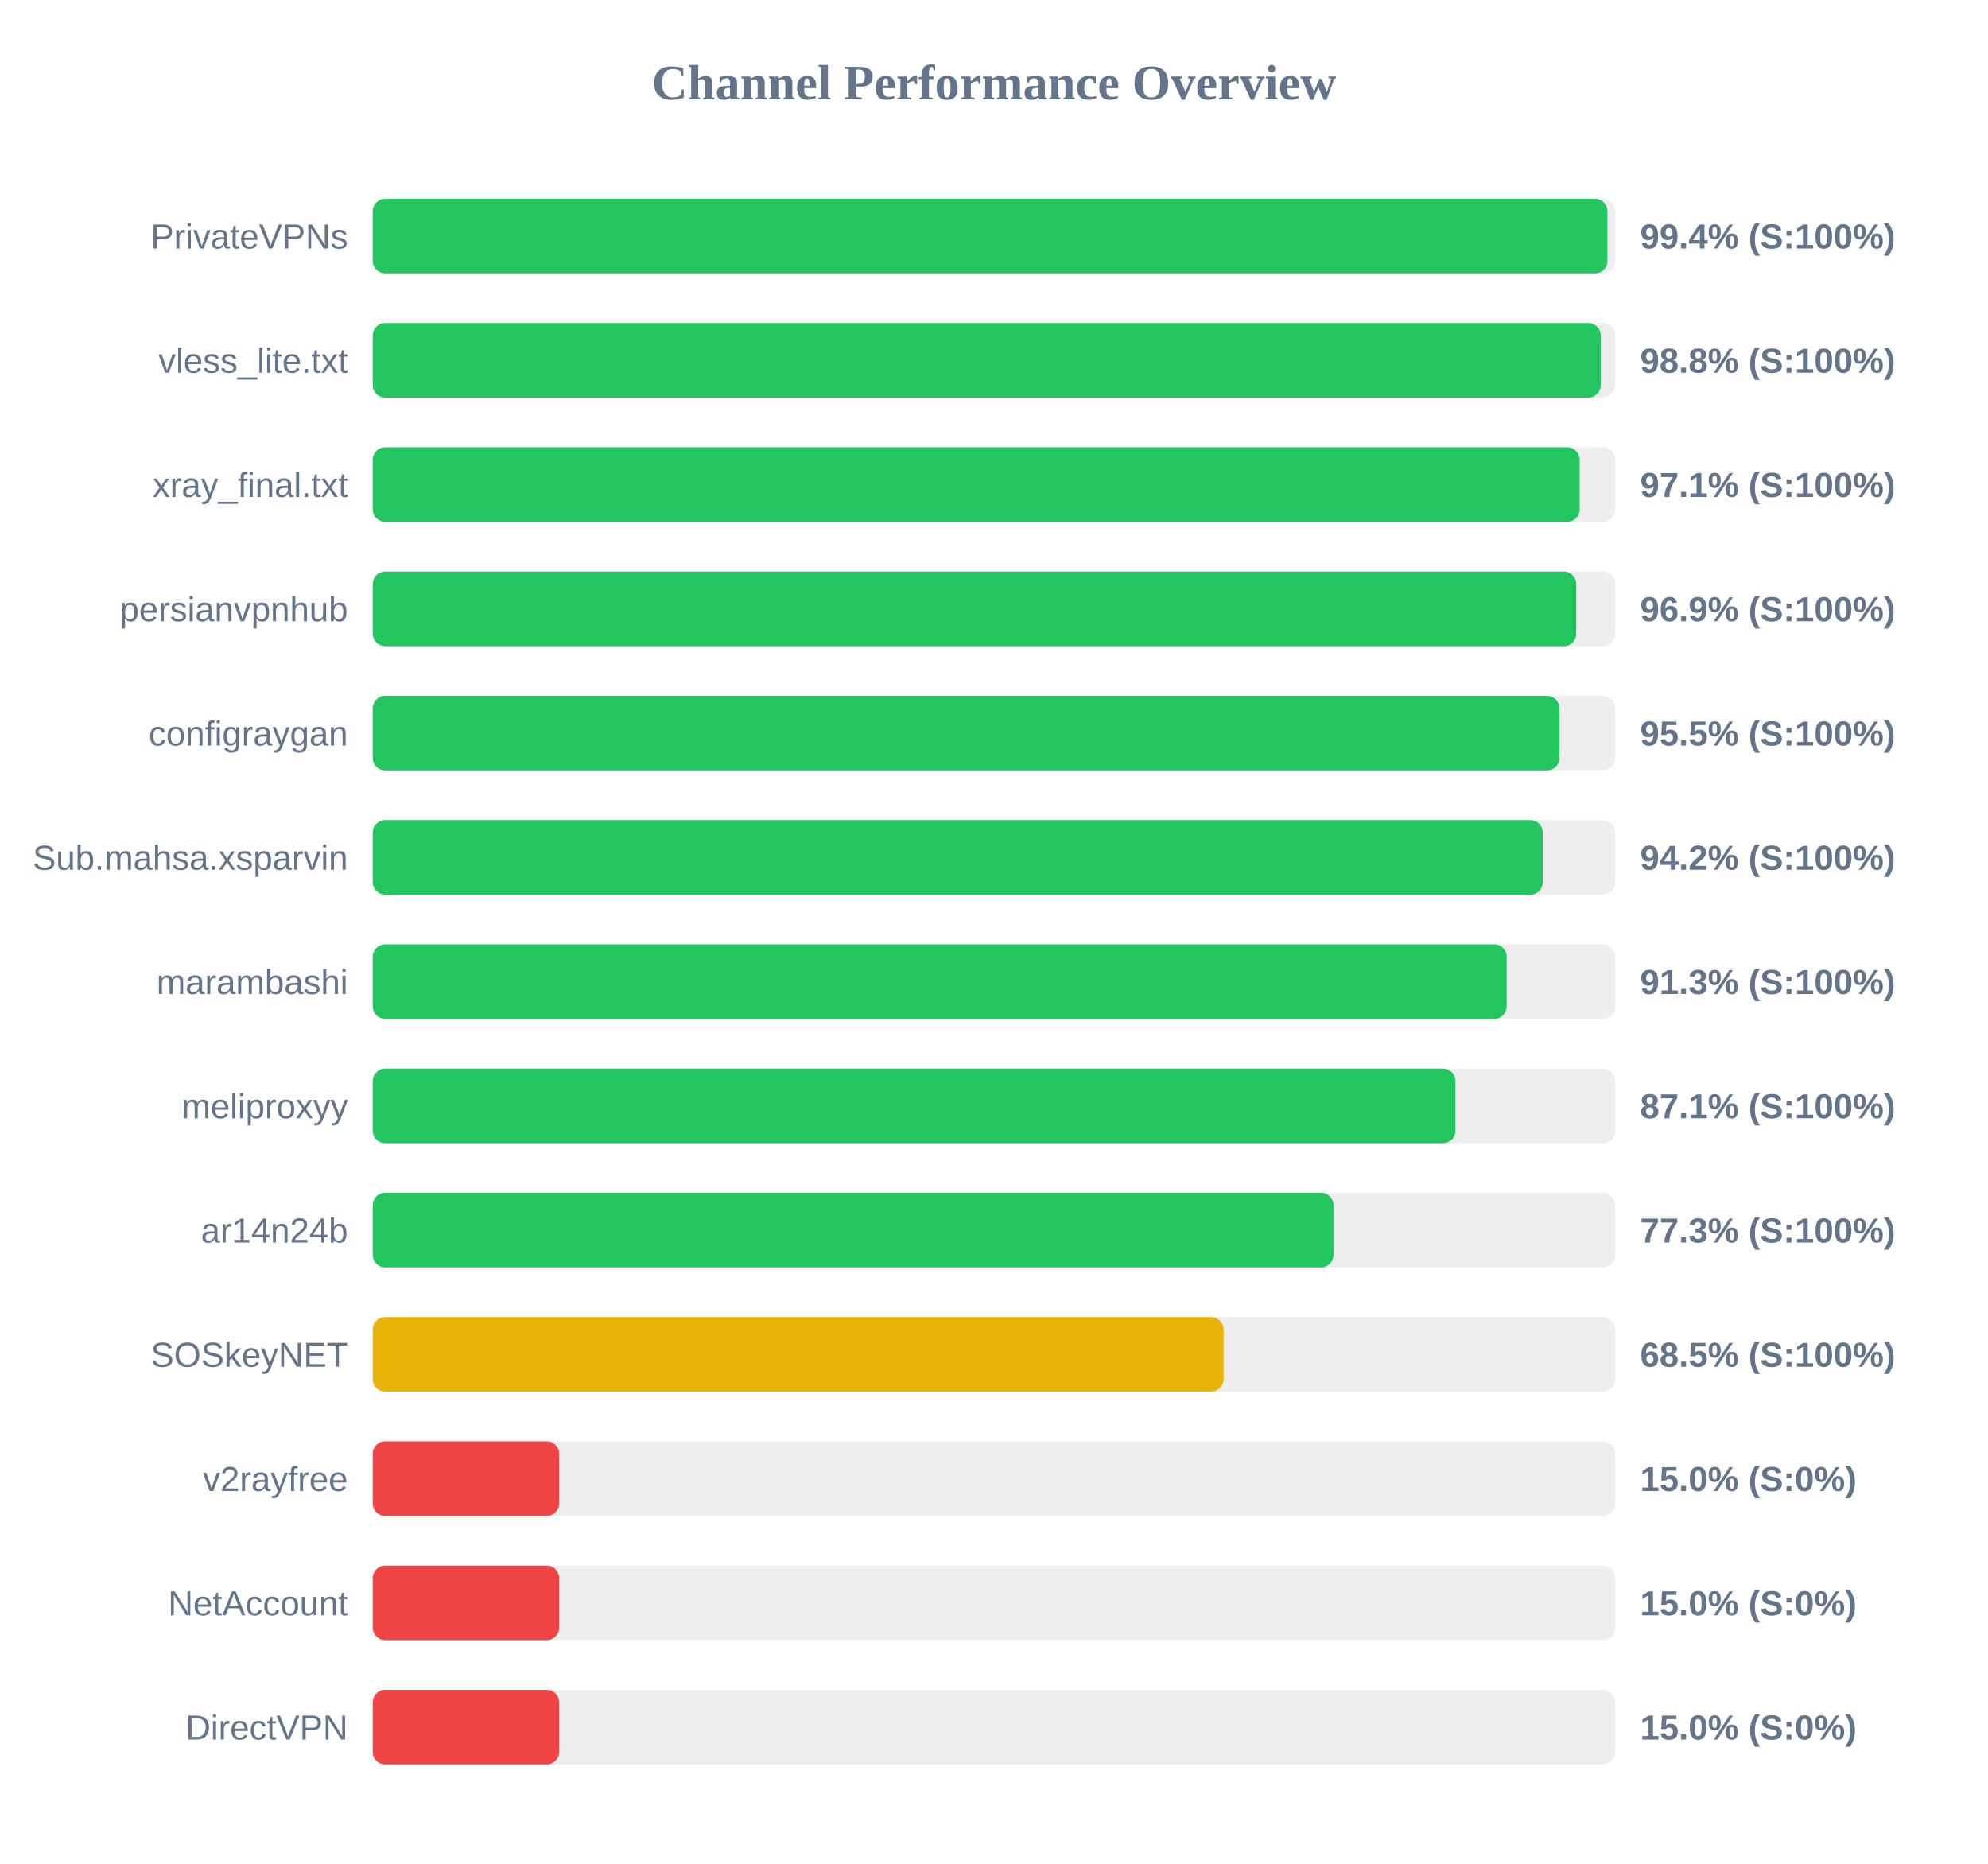
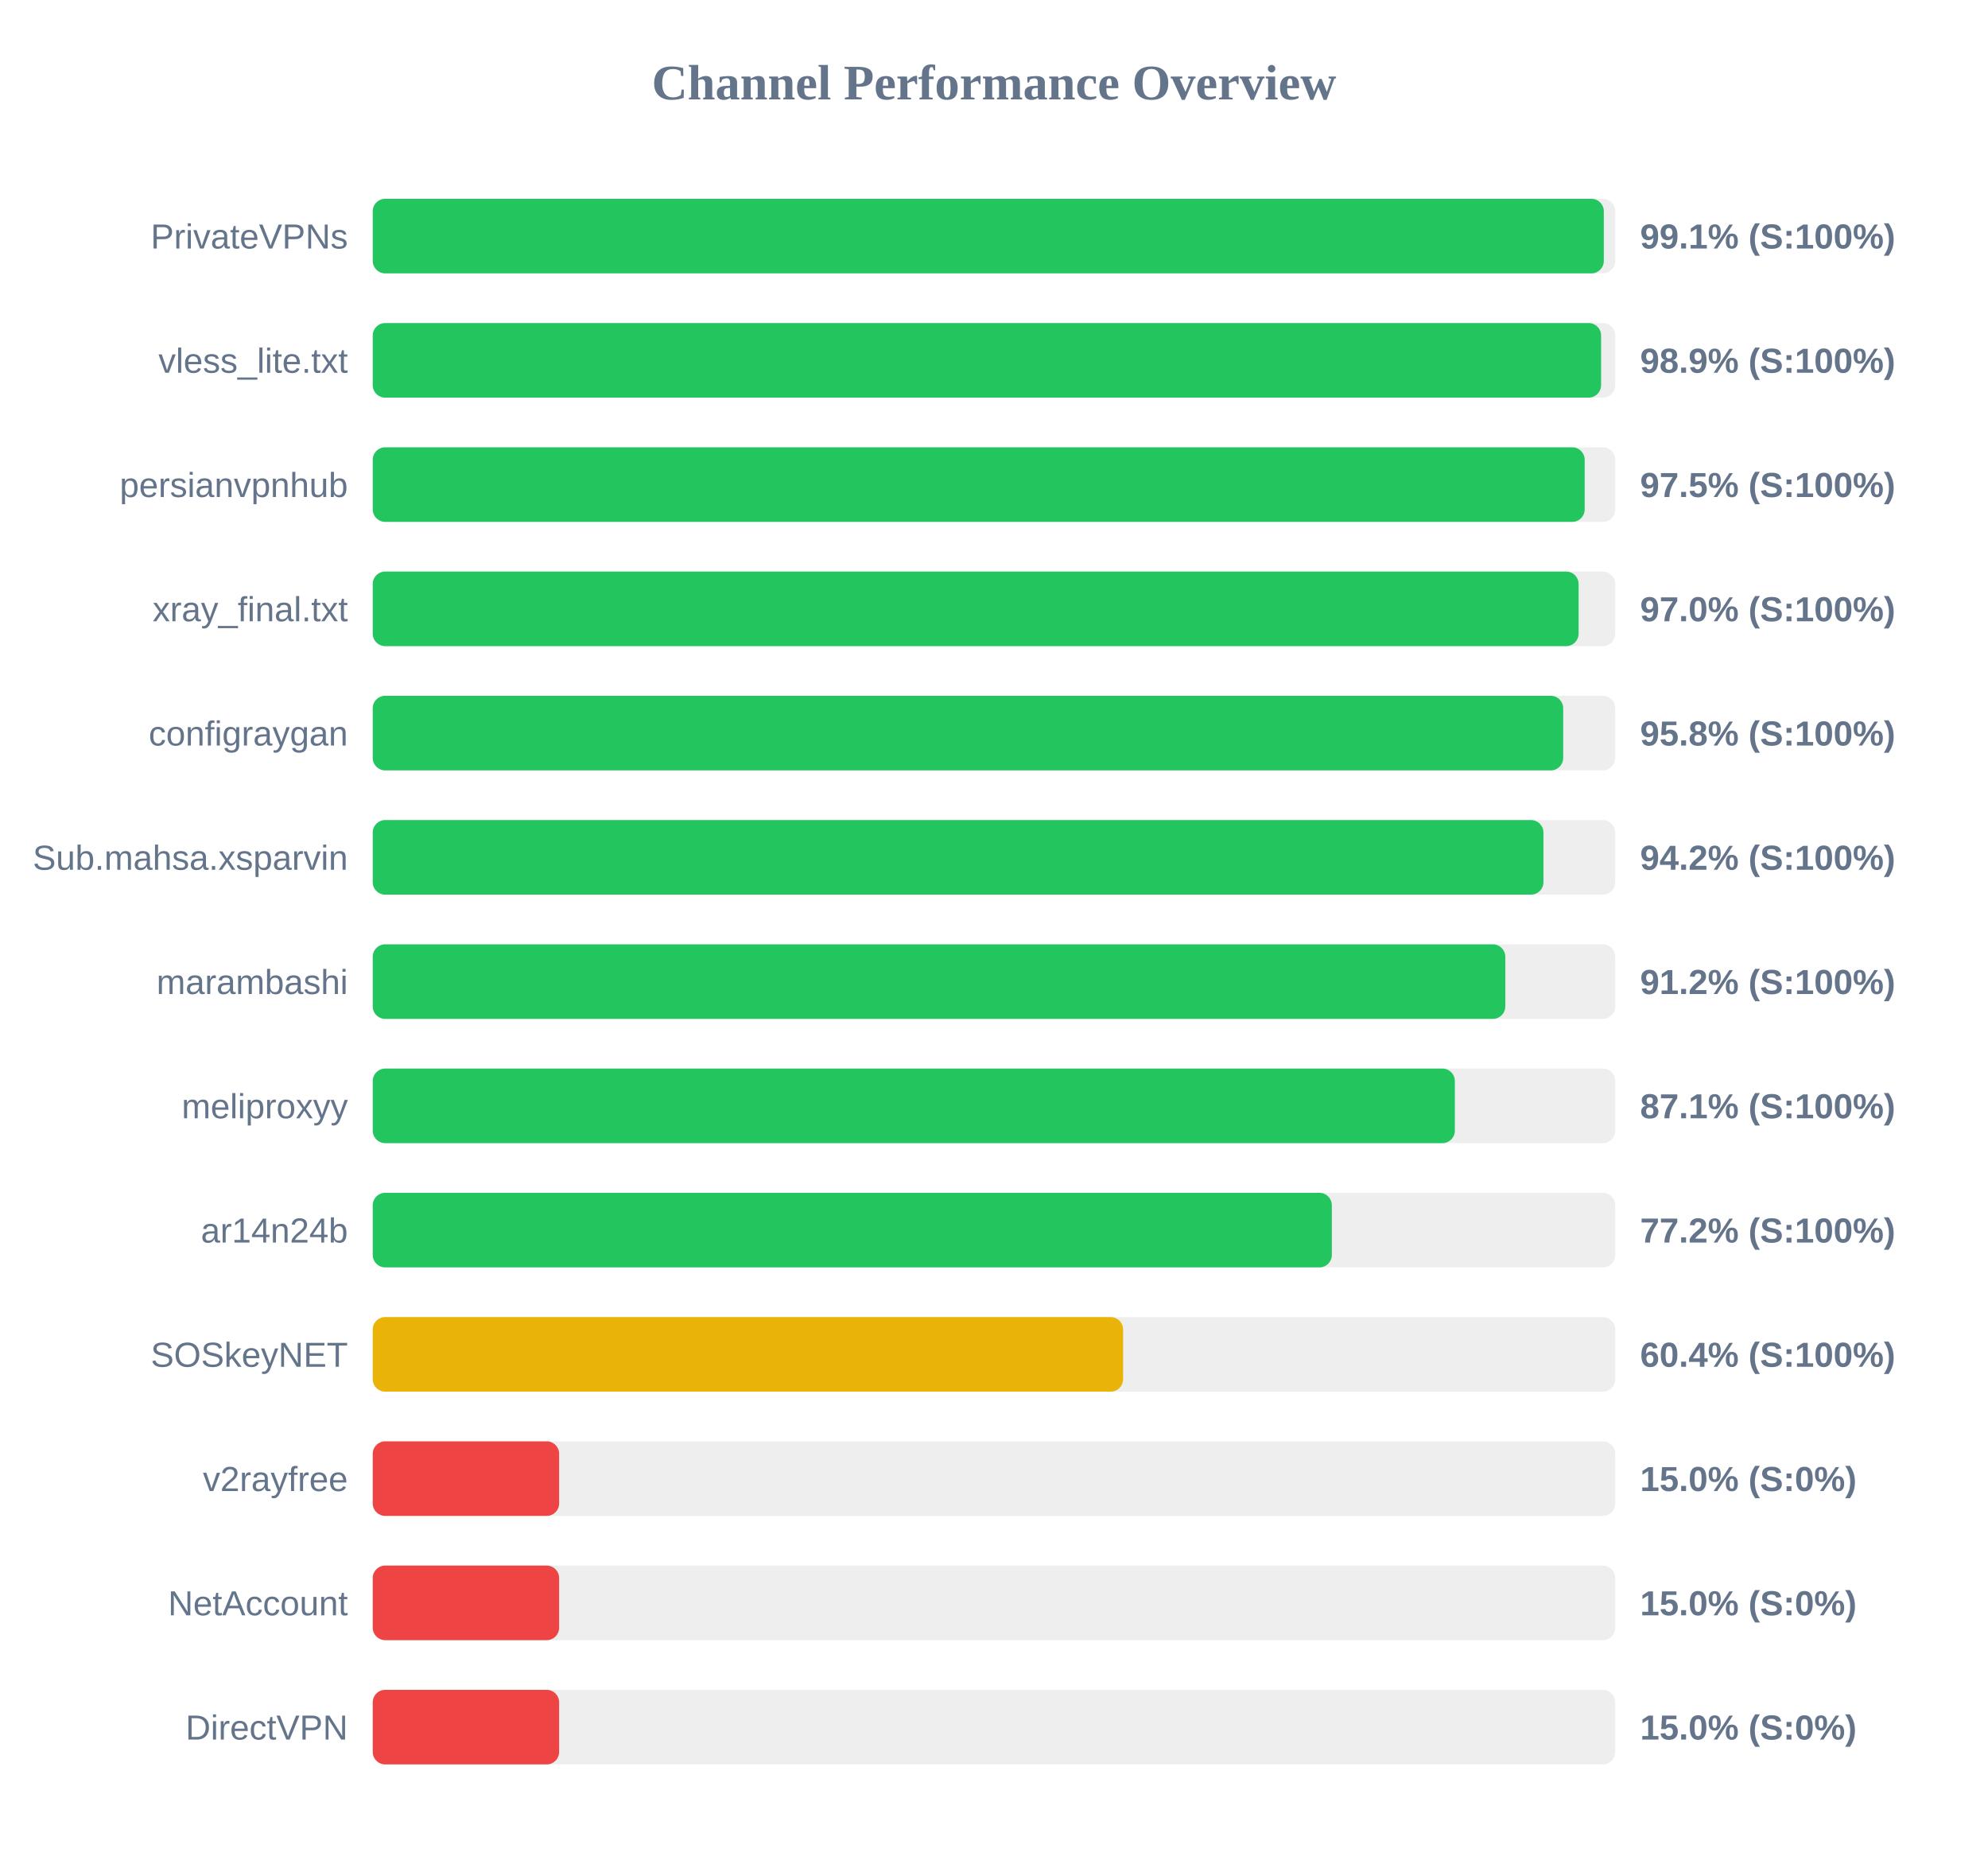
<svg xmlns="http://www.w3.org/2000/svg" width="800" height="750" version="1.1">
  <style>
        .row { font: 14px Arial; fill: #64748b; }
        .score { font: bold 14px Arial; fill: #64748b; }
    </style>
  <text x="400" y="40" text-anchor="middle" font-size="20px" font-weight="bold" fill="#64748b">Channel Performance Overview</text>
  <rect x="150" y="80" width="500" height="30" fill="#eee" rx="5" />
-   <rect x="150" y="80" width="496.85" height="30" fill="#22c55e" rx="5" />
+   <rect x="150" y="80" width="495.4" height="30" fill="#22c55e" rx="5" />
  <text x="140" y="100" text-anchor="end" class="row">PrivateVPNs</text>
-   <text x="660" y="100" text-anchor="start" class="score">99.4% (S:100%)</text>
+   <text x="660" y="100" text-anchor="start" class="score">99.1% (S:100%)</text>
  <rect x="150" y="130" width="500" height="30" fill="#eee" rx="5" />
-   <rect x="150" y="130" width="494.15" height="30" fill="#22c55e" rx="5" />
+   <rect x="150" y="130" width="494.3" height="30" fill="#22c55e" rx="5" />
  <text x="140" y="150" text-anchor="end" class="row">vless_lite.txt</text>
-   <text x="660" y="150" text-anchor="start" class="score">98.8% (S:100%)</text>
+   <text x="660" y="150" text-anchor="start" class="score">98.9% (S:100%)</text>
  <rect x="150" y="180" width="500" height="30" fill="#eee" rx="5" />
-   <rect x="150" y="180" width="485.65" height="30" fill="#22c55e" rx="5" />
-   <text x="140" y="200" text-anchor="end" class="row">xray_final.txt</text>
-   <text x="660" y="200" text-anchor="start" class="score">97.1% (S:100%)</text>
+   <rect x="150" y="180" width="487.7" height="30" fill="#22c55e" rx="5" />
+   <text x="140" y="200" text-anchor="end" class="row">persianvpnhub</text>
+   <text x="660" y="200" text-anchor="start" class="score">97.5% (S:100%)</text>
  <rect x="150" y="230" width="500" height="30" fill="#eee" rx="5" />
-   <rect x="150" y="230" width="484.3" height="30" fill="#22c55e" rx="5" />
-   <text x="140" y="250" text-anchor="end" class="row">persianvpnhub</text>
-   <text x="660" y="250" text-anchor="start" class="score">96.9% (S:100%)</text>
+   <rect x="150" y="230" width="485.25" height="30" fill="#22c55e" rx="5" />
+   <text x="140" y="250" text-anchor="end" class="row">xray_final.txt</text>
+   <text x="660" y="250" text-anchor="start" class="score">97.0% (S:100%)</text>
  <rect x="150" y="280" width="500" height="30" fill="#eee" rx="5" />
-   <rect x="150" y="280" width="477.55" height="30" fill="#22c55e" rx="5" />
+   <rect x="150" y="280" width="479.05" height="30" fill="#22c55e" rx="5" />
  <text x="140" y="300" text-anchor="end" class="row">configraygan</text>
-   <text x="660" y="300" text-anchor="start" class="score">95.5% (S:100%)</text>
+   <text x="660" y="300" text-anchor="start" class="score">95.8% (S:100%)</text>
  <rect x="150" y="330" width="500" height="30" fill="#eee" rx="5" />
-   <rect x="150" y="330" width="470.8" height="30" fill="#22c55e" rx="5" />
+   <rect x="150" y="330" width="471.1" height="30" fill="#22c55e" rx="5" />
  <text x="140" y="350" text-anchor="end" class="row">Sub.mahsa.xsparvin</text>
  <text x="660" y="350" text-anchor="start" class="score">94.2% (S:100%)</text>
  <rect x="150" y="380" width="500" height="30" fill="#eee" rx="5" />
-   <rect x="150" y="380" width="456.3" height="30" fill="#22c55e" rx="5" />
+   <rect x="150" y="380" width="455.75" height="30" fill="#22c55e" rx="5" />
  <text x="140" y="400" text-anchor="end" class="row">marambashi</text>
-   <text x="660" y="400" text-anchor="start" class="score">91.3% (S:100%)</text>
+   <text x="660" y="400" text-anchor="start" class="score">91.2% (S:100%)</text>
  <rect x="150" y="430" width="500" height="30" fill="#eee" rx="5" />
-   <rect x="150" y="430" width="435.7" height="30" fill="#22c55e" rx="5" />
+   <rect x="150" y="430" width="435.45" height="30" fill="#22c55e" rx="5" />
  <text x="140" y="450" text-anchor="end" class="row">meliproxyy</text>
  <text x="660" y="450" text-anchor="start" class="score">87.1% (S:100%)</text>
  <rect x="150" y="480" width="500" height="30" fill="#eee" rx="5" />
-   <rect x="150" y="480" width="386.6" height="30" fill="#22c55e" rx="5" />
+   <rect x="150" y="480" width="385.95" height="30" fill="#22c55e" rx="5" />
  <text x="140" y="500" text-anchor="end" class="row">ar14n24b</text>
-   <text x="660" y="500" text-anchor="start" class="score">77.3% (S:100%)</text>
+   <text x="660" y="500" text-anchor="start" class="score">77.2% (S:100%)</text>
  <rect x="150" y="530" width="500" height="30" fill="#eee" rx="5" />
-   <rect x="150" y="530" width="342.4" height="30" fill="#eab308" rx="5" />
+   <rect x="150" y="530" width="301.95" height="30" fill="#eab308" rx="5" />
  <text x="140" y="550" text-anchor="end" class="row">SOSkeyNET</text>
-   <text x="660" y="550" text-anchor="start" class="score">68.5% (S:100%)</text>
+   <text x="660" y="550" text-anchor="start" class="score">60.4% (S:100%)</text>
  <rect x="150" y="580" width="500" height="30" fill="#eee" rx="5" />
  <rect x="150" y="580" width="75.0" height="30" fill="#ef4444" rx="5" />
  <text x="140" y="600" text-anchor="end" class="row">v2rayfree</text>
  <text x="660" y="600" text-anchor="start" class="score">15.0% (S:0%)</text>
  <rect x="150" y="630" width="500" height="30" fill="#eee" rx="5" />
  <rect x="150" y="630" width="75.0" height="30" fill="#ef4444" rx="5" />
  <text x="140" y="650" text-anchor="end" class="row">NetAccount</text>
  <text x="660" y="650" text-anchor="start" class="score">15.0% (S:0%)</text>
  <rect x="150" y="680" width="500" height="30" fill="#eee" rx="5" />
  <rect x="150" y="680" width="75.0" height="30" fill="#ef4444" rx="5" />
  <text x="140" y="700" text-anchor="end" class="row">DirectVPN</text>
  <text x="660" y="700" text-anchor="start" class="score">15.0% (S:0%)</text>
</svg>
